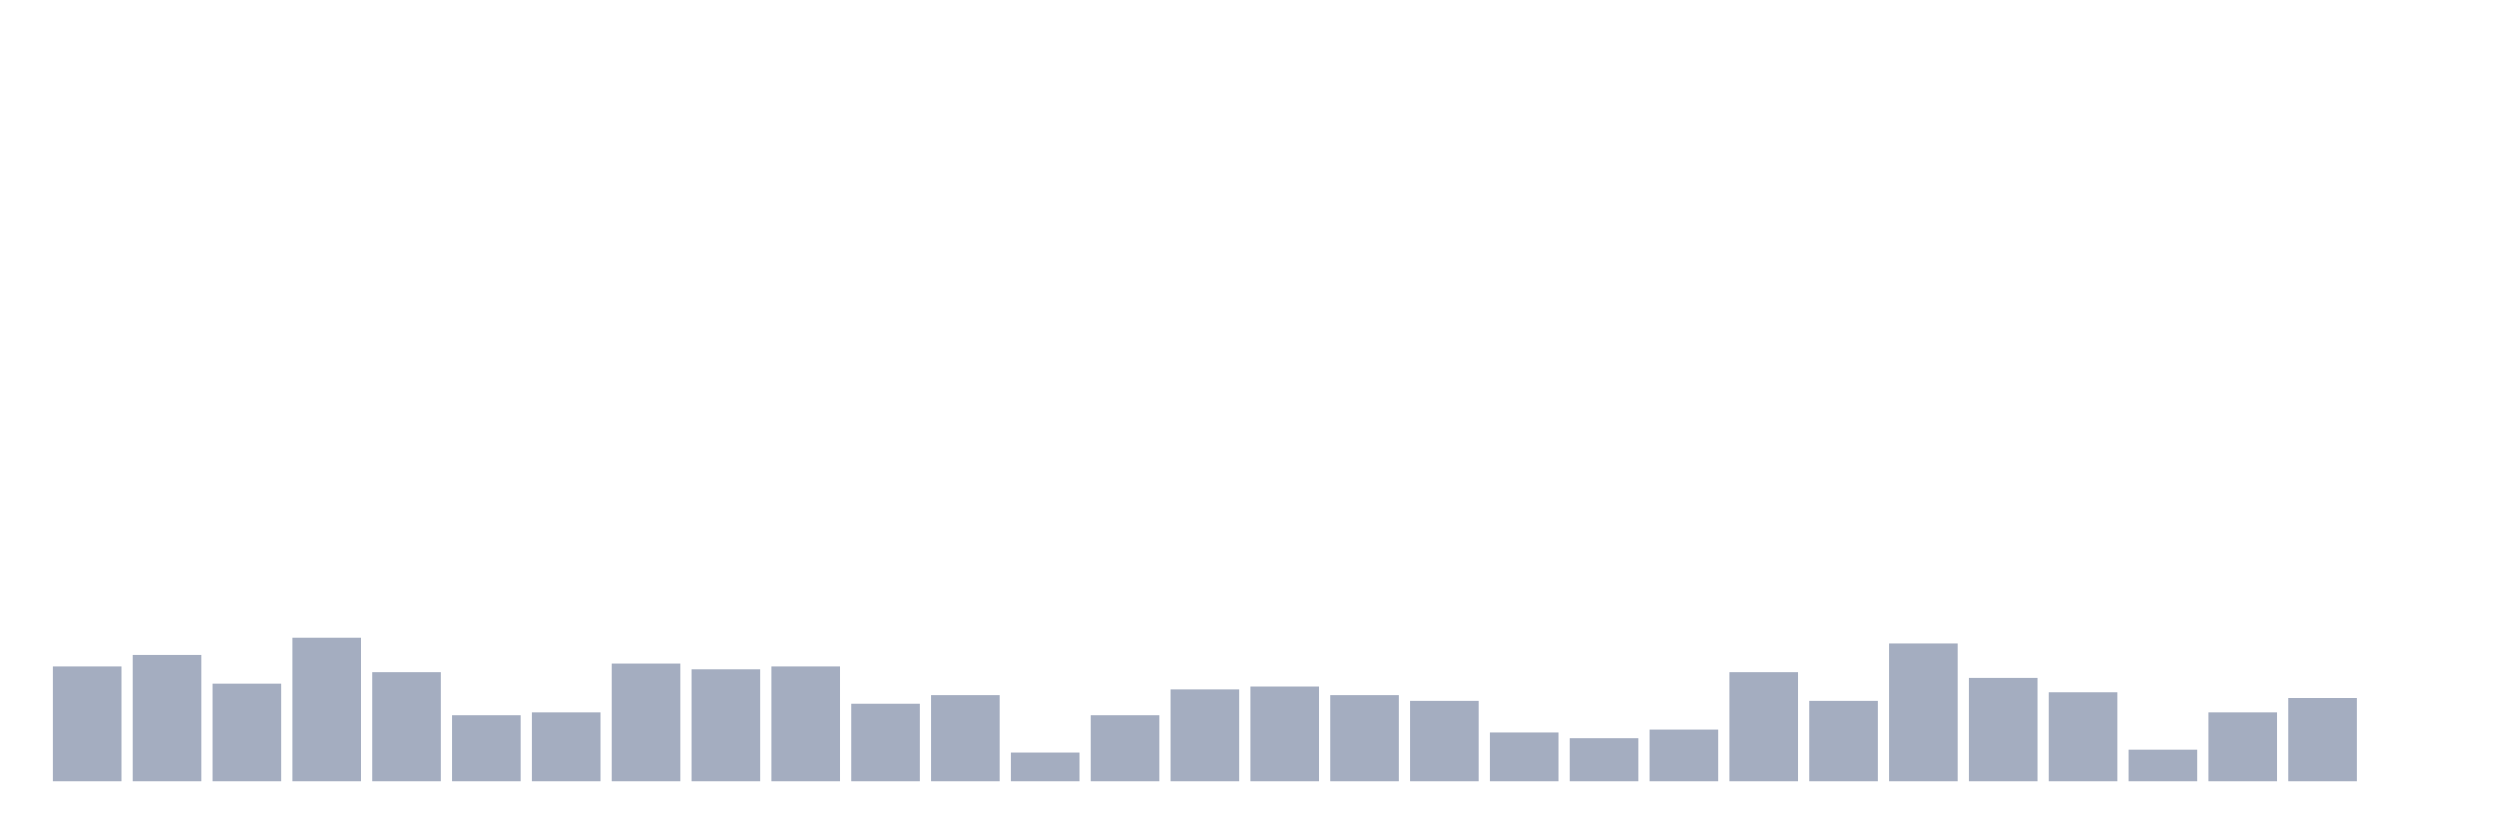
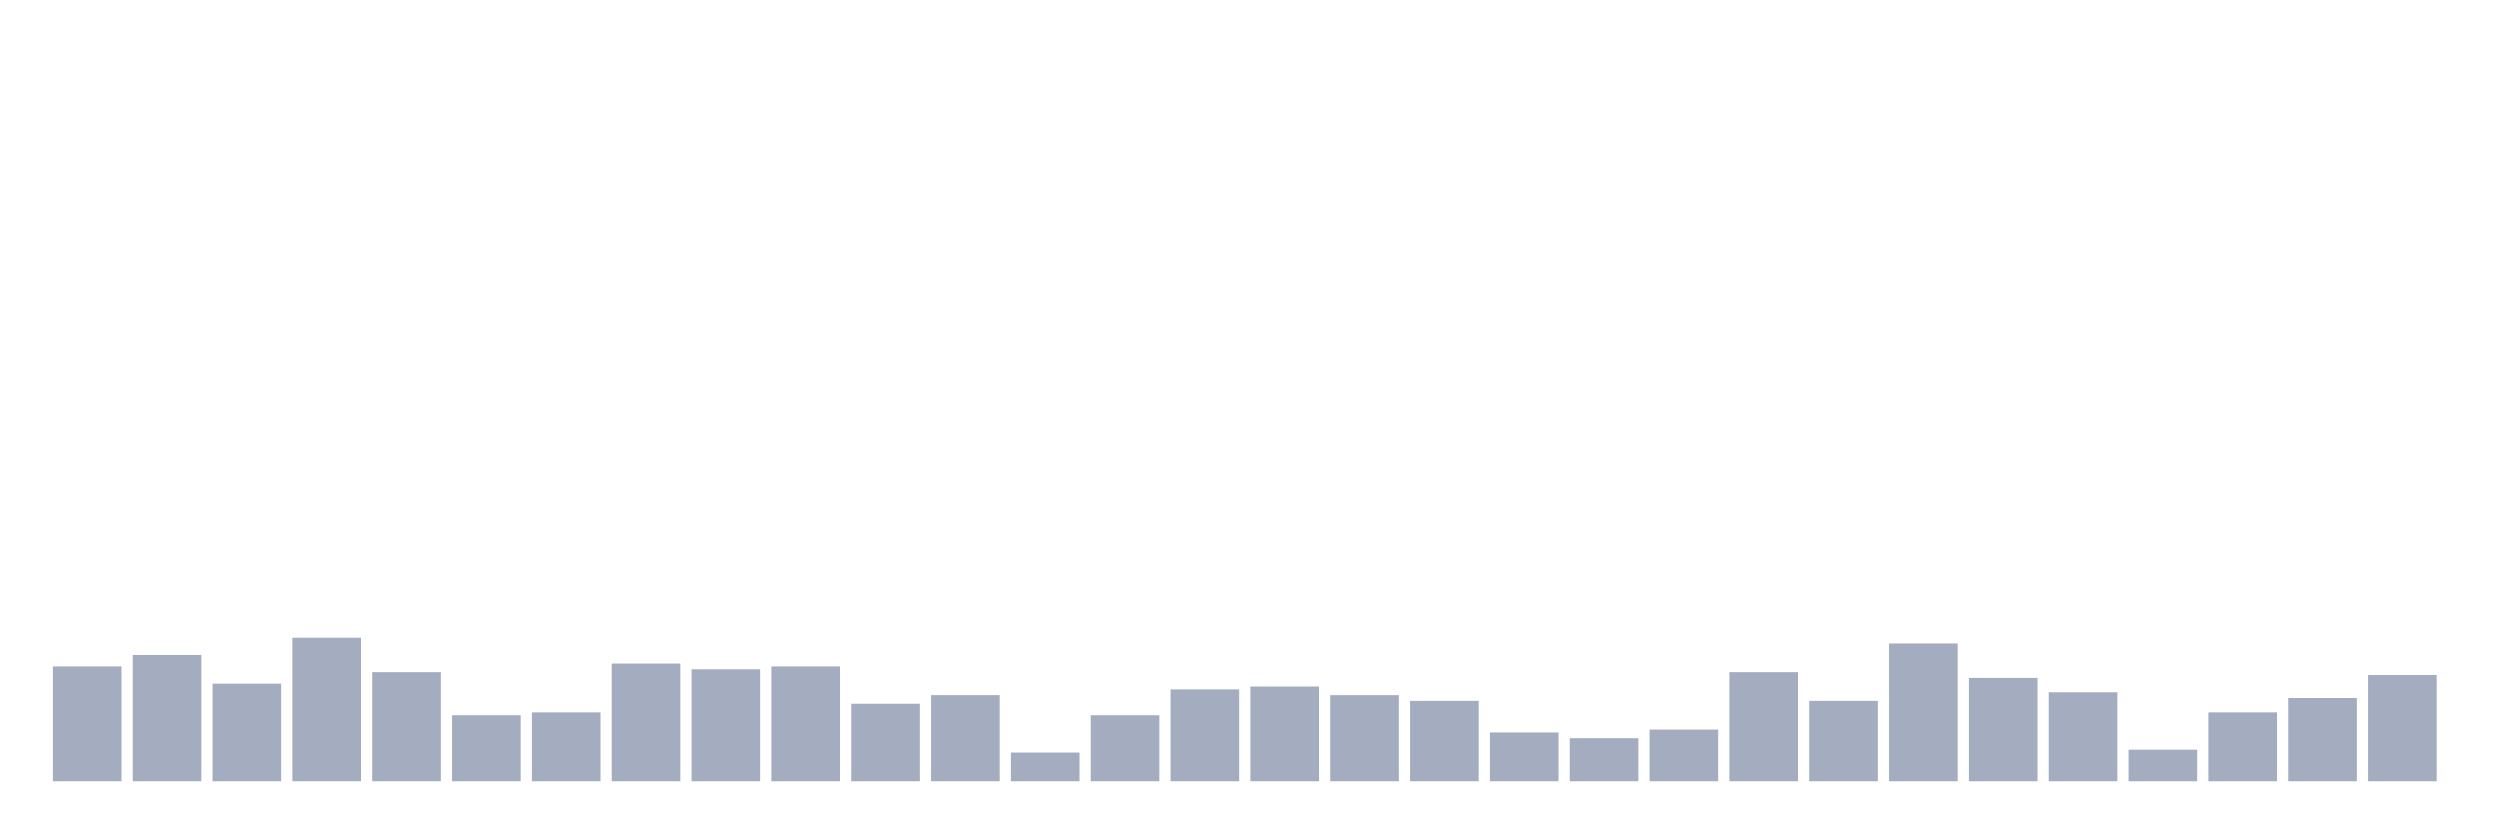
<svg xmlns="http://www.w3.org/2000/svg" viewBox="0 0 480 160">
  <g transform="translate(10,10)">
    <rect class="bar" x="0.153" width="13.175" y="117.953" height="22.047" fill="rgb(164,173,192)" />
    <rect class="bar" x="15.482" width="13.175" y="115.748" height="24.252" fill="rgb(164,173,192)" />
    <rect class="bar" x="30.81" width="13.175" y="121.26" height="18.74" fill="rgb(164,173,192)" />
    <rect class="bar" x="46.138" width="13.175" y="112.441" height="27.559" fill="rgb(164,173,192)" />
    <rect class="bar" x="61.466" width="13.175" y="119.055" height="20.945" fill="rgb(164,173,192)" />
    <rect class="bar" x="76.794" width="13.175" y="127.323" height="12.677" fill="rgb(164,173,192)" />
    <rect class="bar" x="92.123" width="13.175" y="126.772" height="13.228" fill="rgb(164,173,192)" />
    <rect class="bar" x="107.451" width="13.175" y="117.402" height="22.598" fill="rgb(164,173,192)" />
    <rect class="bar" x="122.779" width="13.175" y="118.504" height="21.496" fill="rgb(164,173,192)" />
    <rect class="bar" x="138.107" width="13.175" y="117.953" height="22.047" fill="rgb(164,173,192)" />
    <rect class="bar" x="153.436" width="13.175" y="125.118" height="14.882" fill="rgb(164,173,192)" />
    <rect class="bar" x="168.764" width="13.175" y="123.465" height="16.535" fill="rgb(164,173,192)" />
    <rect class="bar" x="184.092" width="13.175" y="134.488" height="5.512" fill="rgb(164,173,192)" />
    <rect class="bar" x="199.42" width="13.175" y="127.323" height="12.677" fill="rgb(164,173,192)" />
    <rect class="bar" x="214.748" width="13.175" y="122.362" height="17.638" fill="rgb(164,173,192)" />
    <rect class="bar" x="230.077" width="13.175" y="121.811" height="18.189" fill="rgb(164,173,192)" />
    <rect class="bar" x="245.405" width="13.175" y="123.465" height="16.535" fill="rgb(164,173,192)" />
    <rect class="bar" x="260.733" width="13.175" y="124.567" height="15.433" fill="rgb(164,173,192)" />
    <rect class="bar" x="276.061" width="13.175" y="130.63" height="9.37" fill="rgb(164,173,192)" />
    <rect class="bar" x="291.39" width="13.175" y="131.732" height="8.268" fill="rgb(164,173,192)" />
    <rect class="bar" x="306.718" width="13.175" y="130.079" height="9.921" fill="rgb(164,173,192)" />
    <rect class="bar" x="322.046" width="13.175" y="119.055" height="20.945" fill="rgb(164,173,192)" />
    <rect class="bar" x="337.374" width="13.175" y="124.567" height="15.433" fill="rgb(164,173,192)" />
    <rect class="bar" x="352.702" width="13.175" y="113.543" height="26.457" fill="rgb(164,173,192)" />
    <rect class="bar" x="368.031" width="13.175" y="120.157" height="19.843" fill="rgb(164,173,192)" />
    <rect class="bar" x="383.359" width="13.175" y="122.913" height="17.087" fill="rgb(164,173,192)" />
    <rect class="bar" x="398.687" width="13.175" y="133.937" height="6.063" fill="rgb(164,173,192)" />
    <rect class="bar" x="414.015" width="13.175" y="126.772" height="13.228" fill="rgb(164,173,192)" />
    <rect class="bar" x="429.344" width="13.175" y="124.016" height="15.984" fill="rgb(164,173,192)" />
-     <rect class="bar" x="444.672" width="13.175" y="140" height="0" fill="rgb(164,173,192)" />
+     <rect class="bar" x="444.672" width="13.175" y="119.606" height="20.394" fill="rgb(164,173,192)" />
  </g>
</svg>
